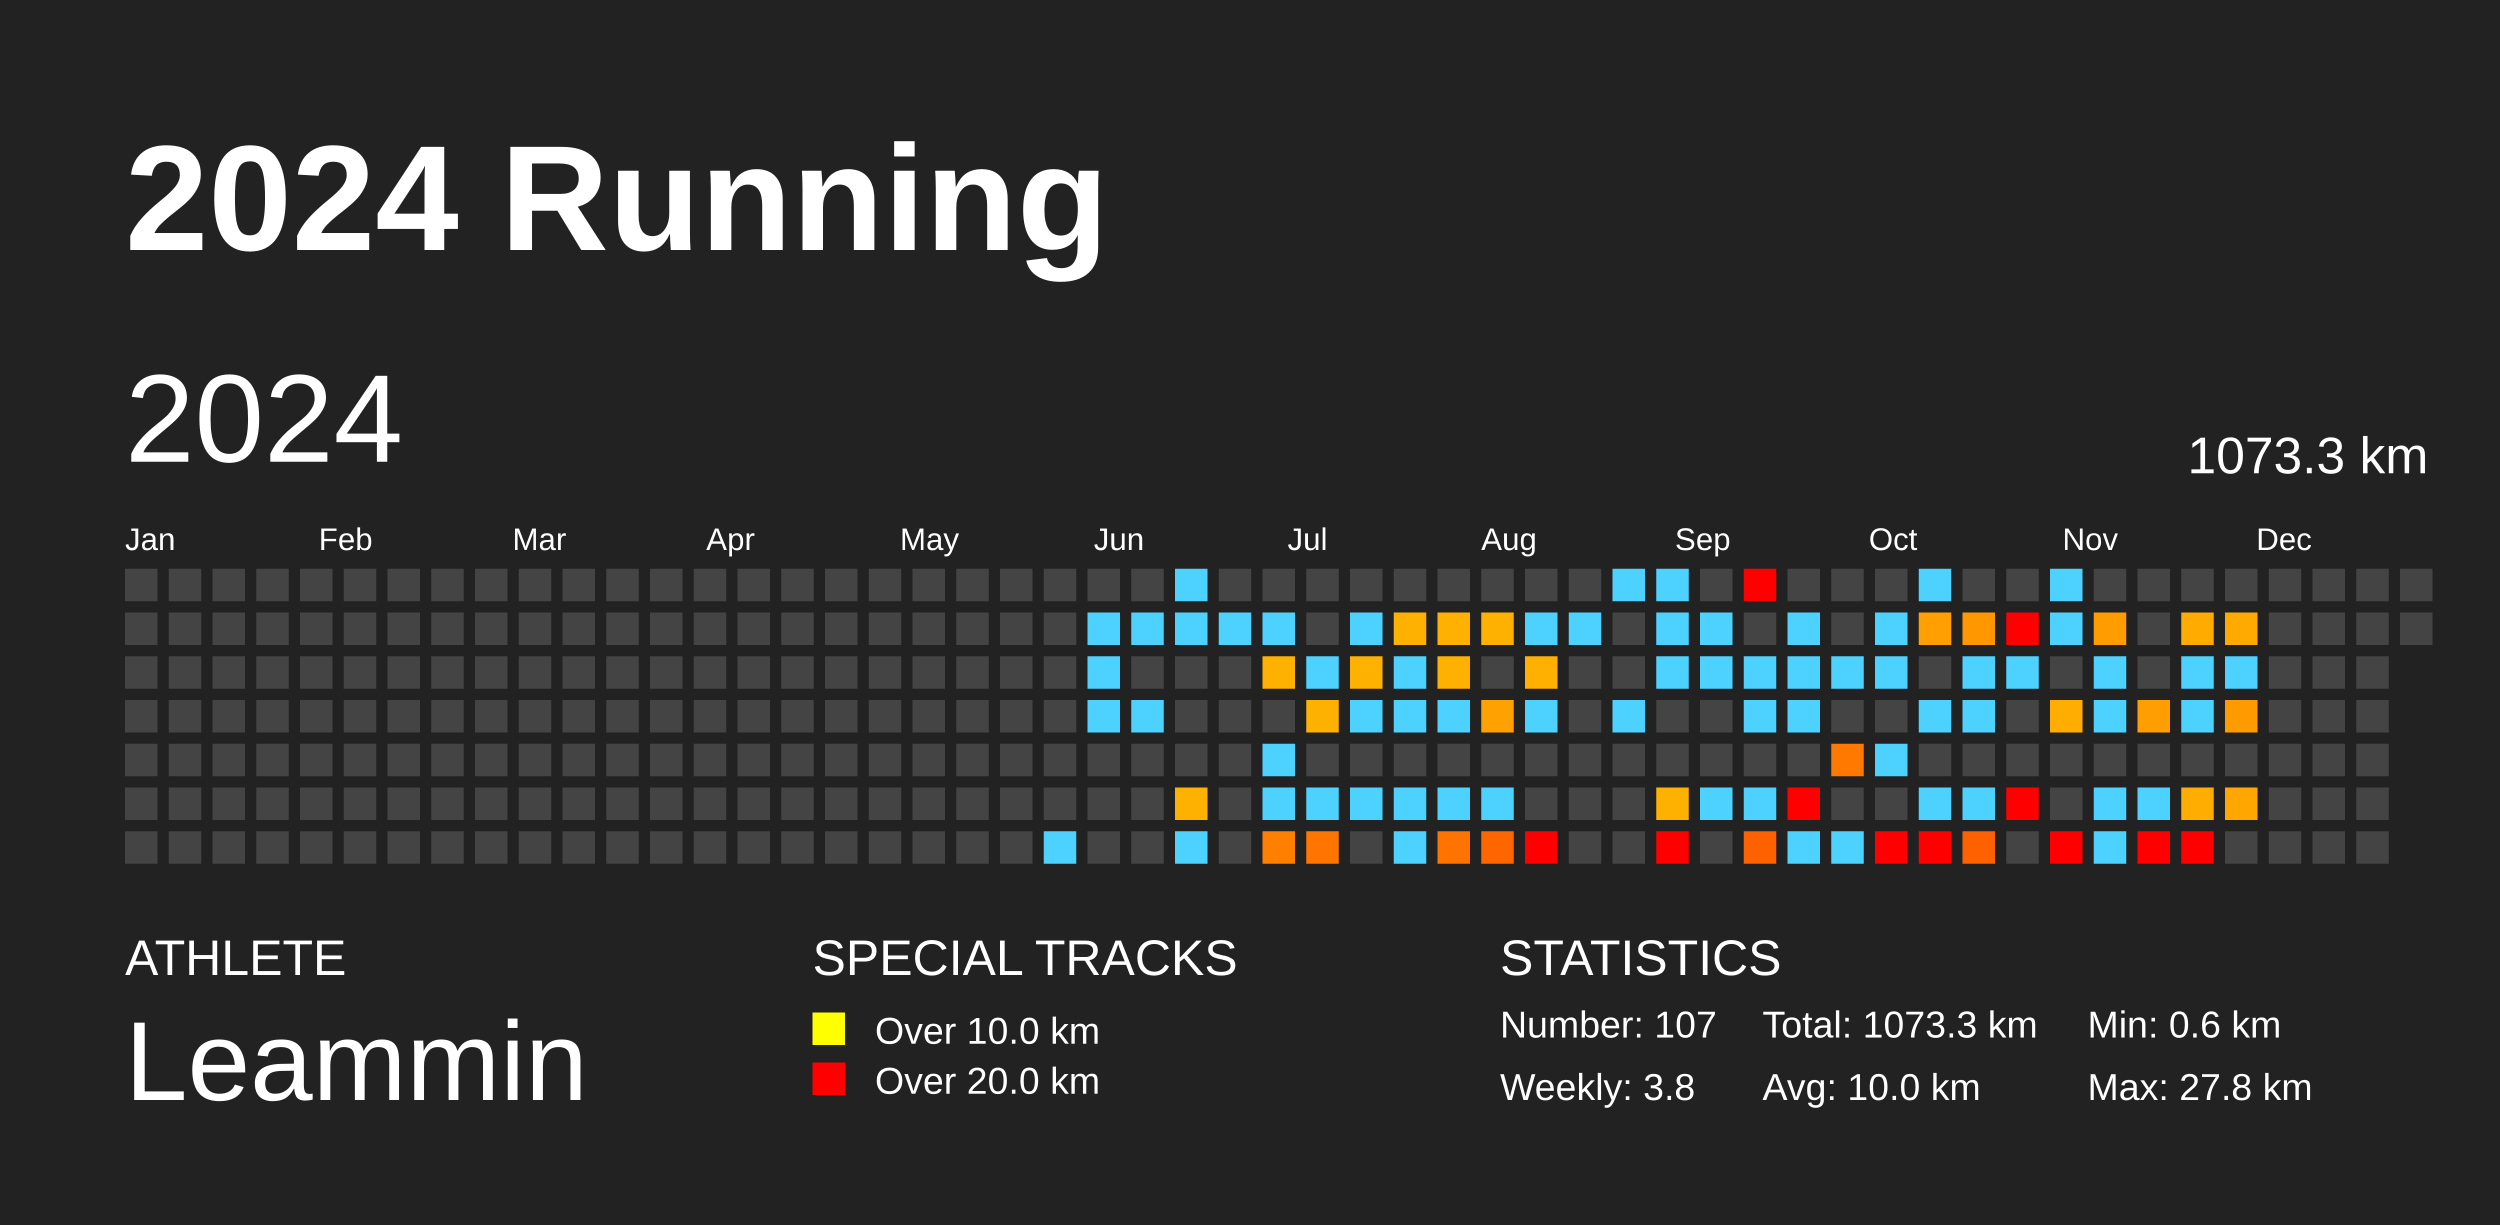
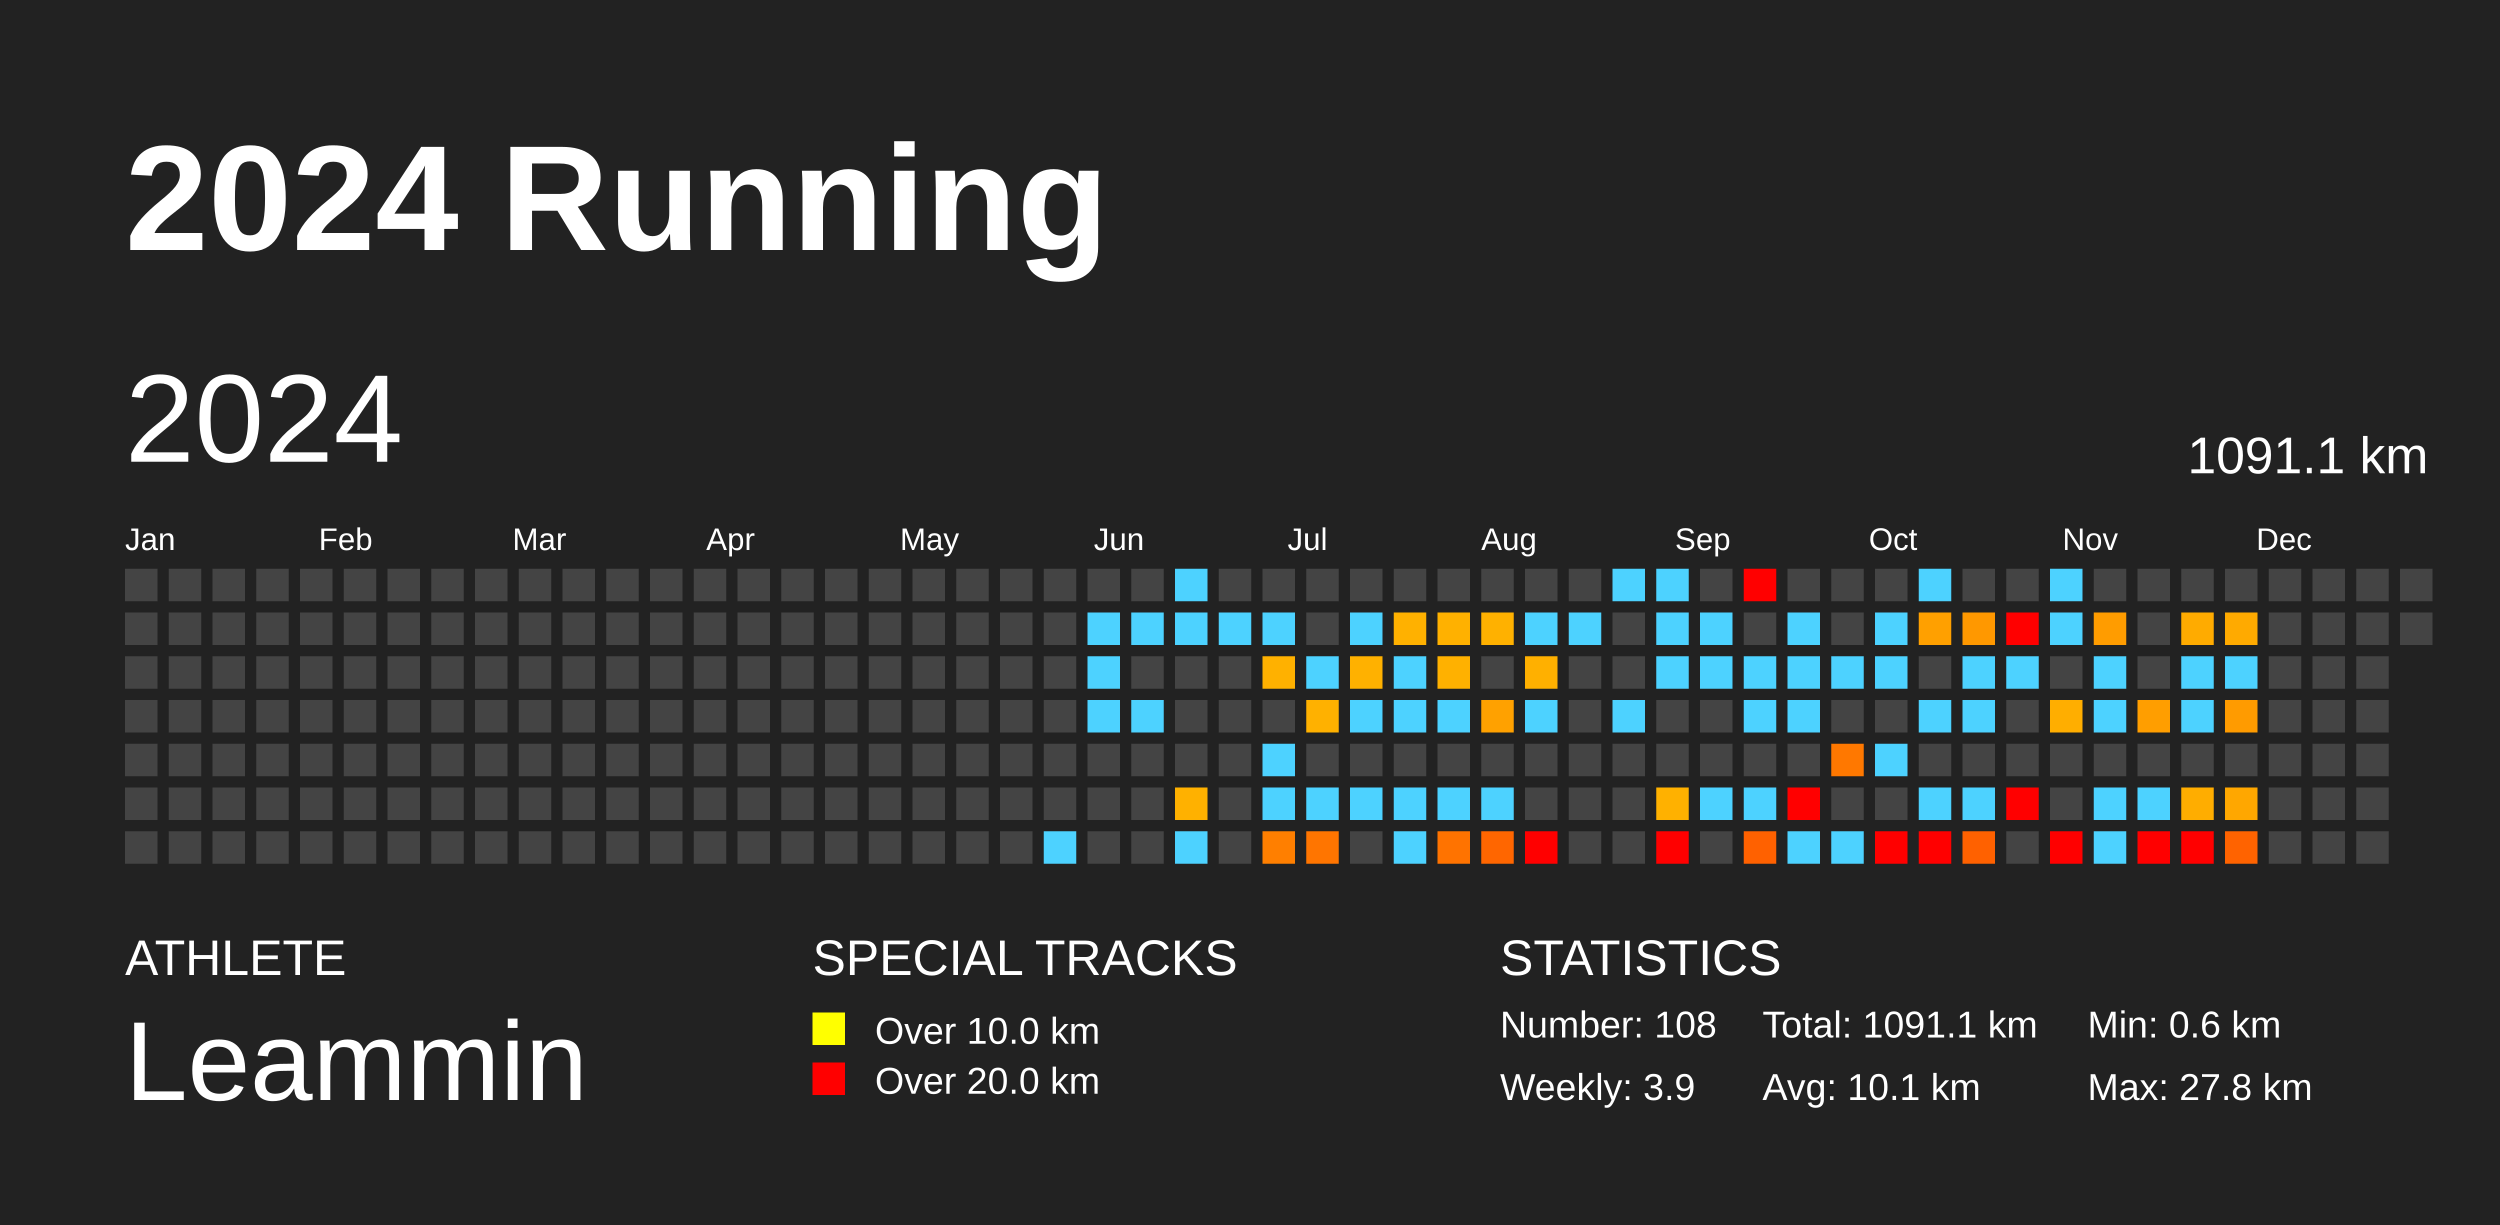
<svg xmlns="http://www.w3.org/2000/svg" baseProfile="full" height="98mm" version="1.1" viewBox="0,0,200,98" width="200mm">
  <defs />
  <rect fill="#222222" height="98" width="200" x="0" y="0" />
  <text fill="#FFFFFF" style="font-size:12px; font-family:Arial; font-weight:bold;" x="10" y="20">2024 Running</text>
  <text fill="#FFFFFF" style="font-size:4px; font-family:Arial" x="10" y="78">ATHLETE</text>
  <text fill="#FFFFFF" style="font-size:9px; font-family:Arial" x="10" y="88">Leammin</text>
  <text fill="#FFFFFF" style="font-size:4px; font-family:Arial" x="65" y="78">SPECIAL TRACKS</text>
  <rect fill="yellow" height="2.6" width="2.6" x="65" y="81" />
  <text fill="#FFFFFF" style="font-size:3px; font-family:Arial" x="70" y="83.5">Over 10.0 km</text>
  <rect fill="red" height="2.6" width="2.6" x="65" y="85" />
  <text fill="#FFFFFF" style="font-size:3px; font-family:Arial" x="70" y="87.5">Over 20.0 km</text>
  <text fill="#FFFFFF" style="font-size:4px; font-family:Arial" x="120" y="78">STATISTICS</text>
-   <text fill="#FFFFFF" style="font-size:3px; font-family:Arial" x="120" y="83">Number: 107</text>
-   <text fill="#FFFFFF" style="font-size:3px; font-family:Arial" x="120" y="88">Weekly: 3.8</text>
-   <text fill="#FFFFFF" style="font-size:3px; font-family:Arial" x="141" y="83">Total: 1073.3 km</text>
-   <text fill="#FFFFFF" style="font-size:3px; font-family:Arial" x="141" y="88">Avg: 10.0 km</text>
+   <text fill="#FFFFFF" style="font-size:3px; font-family:Arial" x="120" y="83">Number: 108</text>
+   <text fill="#FFFFFF" style="font-size:3px; font-family:Arial" x="120" y="88">Weekly: 3.9</text>
+   <text fill="#FFFFFF" style="font-size:3px; font-family:Arial" x="141" y="83">Total: 1091.1 km</text>
+   <text fill="#FFFFFF" style="font-size:3px; font-family:Arial" x="141" y="88">Avg: 10.1 km</text>
  <text fill="#FFFFFF" style="font-size:3px; font-family:Arial" x="167" y="83">Min: 0.6 km</text>
  <text fill="#FFFFFF" style="font-size:3px; font-family:Arial" x="167" y="88">Max: 27.8 km</text>
  <text dominant-baseline="hanging" fill="#FFFFFF" style="font-size:10.0px; font-family:Arial;" x="10" y="30">2024</text>
-   <text dominant-baseline="hanging" fill="#FFFFFF" style="font-size:4.125px; font-family:Arial;" x="175" y="35">1073.3 km</text>
+   <text dominant-baseline="hanging" fill="#FFFFFF" style="font-size:4.125px; font-family:Arial;" x="175" y="35">1091.1 km</text>
  <text fill="#FFFFFF" style="font-size:2.5px; font-family:Arial" x="10.0" y="44">Jan</text>
  <text fill="#FFFFFF" style="font-size:2.5px; font-family:Arial" x="25.5" y="44">Feb</text>
  <text fill="#FFFFFF" style="font-size:2.5px; font-family:Arial" x="41.0" y="44">Mar</text>
  <text fill="#FFFFFF" style="font-size:2.5px; font-family:Arial" x="56.5" y="44">Apr</text>
  <text fill="#FFFFFF" style="font-size:2.5px; font-family:Arial" x="72.0" y="44">May</text>
  <text fill="#FFFFFF" style="font-size:2.5px; font-family:Arial" x="87.5" y="44">Jun</text>
  <text fill="#FFFFFF" style="font-size:2.5px; font-family:Arial" x="103.0" y="44">Jul</text>
  <text fill="#FFFFFF" style="font-size:2.5px; font-family:Arial" x="118.5" y="44">Aug</text>
  <text fill="#FFFFFF" style="font-size:2.5px; font-family:Arial" x="134.0" y="44">Sep</text>
  <text fill="#FFFFFF" style="font-size:2.5px; font-family:Arial" x="149.5" y="44">Oct</text>
  <text fill="#FFFFFF" style="font-size:2.5px; font-family:Arial" x="165.0" y="44">Nov</text>
  <text fill="#FFFFFF" style="font-size:2.5px; font-family:Arial" x="180.5" y="44">Dec</text>
  <rect fill="#444444" height="2.6" width="2.6" x="10.0" y="45.5" />
  <rect fill="#444444" height="2.6" width="2.6" x="10.0" y="49.0" />
  <rect fill="#444444" height="2.6" width="2.6" x="10.0" y="52.5" />
  <rect fill="#444444" height="2.6" width="2.6" x="10.0" y="56.0" />
  <rect fill="#444444" height="2.6" width="2.6" x="10.0" y="59.5" />
  <rect fill="#444444" height="2.6" width="2.6" x="10.0" y="63.0" />
  <rect fill="#444444" height="2.6" width="2.6" x="10.0" y="66.5" />
  <rect fill="#444444" height="2.6" width="2.6" x="13.5" y="45.5" />
  <rect fill="#444444" height="2.6" width="2.6" x="13.5" y="49.0" />
  <rect fill="#444444" height="2.6" width="2.6" x="13.5" y="52.5" />
  <rect fill="#444444" height="2.6" width="2.6" x="13.5" y="56.0" />
  <rect fill="#444444" height="2.6" width="2.6" x="13.5" y="59.5" />
  <rect fill="#444444" height="2.6" width="2.6" x="13.5" y="63.0" />
  <rect fill="#444444" height="2.6" width="2.6" x="13.5" y="66.5" />
  <rect fill="#444444" height="2.6" width="2.6" x="17.0" y="45.5" />
  <rect fill="#444444" height="2.6" width="2.6" x="17.0" y="49.0" />
  <rect fill="#444444" height="2.6" width="2.6" x="17.0" y="52.5" />
  <rect fill="#444444" height="2.6" width="2.6" x="17.0" y="56.0" />
  <rect fill="#444444" height="2.6" width="2.6" x="17.0" y="59.5" />
  <rect fill="#444444" height="2.6" width="2.6" x="17.0" y="63.0" />
  <rect fill="#444444" height="2.6" width="2.6" x="17.0" y="66.5" />
  <rect fill="#444444" height="2.6" width="2.6" x="20.5" y="45.5" />
  <rect fill="#444444" height="2.6" width="2.6" x="20.5" y="49.0" />
  <rect fill="#444444" height="2.6" width="2.6" x="20.5" y="52.5" />
  <rect fill="#444444" height="2.6" width="2.6" x="20.5" y="56.0" />
  <rect fill="#444444" height="2.6" width="2.6" x="20.5" y="59.5" />
  <rect fill="#444444" height="2.6" width="2.6" x="20.5" y="63.0" />
  <rect fill="#444444" height="2.6" width="2.6" x="20.5" y="66.5" />
  <rect fill="#444444" height="2.6" width="2.6" x="24.0" y="45.5" />
  <rect fill="#444444" height="2.6" width="2.6" x="24.0" y="49.0" />
  <rect fill="#444444" height="2.6" width="2.6" x="24.0" y="52.5" />
  <rect fill="#444444" height="2.6" width="2.6" x="24.0" y="56.0" />
  <rect fill="#444444" height="2.6" width="2.6" x="24.0" y="59.5" />
  <rect fill="#444444" height="2.6" width="2.6" x="24.0" y="63.0" />
  <rect fill="#444444" height="2.6" width="2.6" x="24.0" y="66.5" />
  <rect fill="#444444" height="2.6" width="2.6" x="27.5" y="45.5" />
  <rect fill="#444444" height="2.6" width="2.6" x="27.5" y="49.0" />
  <rect fill="#444444" height="2.6" width="2.6" x="27.5" y="52.5" />
  <rect fill="#444444" height="2.6" width="2.6" x="27.5" y="56.0" />
  <rect fill="#444444" height="2.6" width="2.6" x="27.5" y="59.5" />
  <rect fill="#444444" height="2.6" width="2.6" x="27.5" y="63.0" />
  <rect fill="#444444" height="2.6" width="2.6" x="27.5" y="66.5" />
  <rect fill="#444444" height="2.6" width="2.6" x="31.0" y="45.5" />
  <rect fill="#444444" height="2.6" width="2.6" x="31.0" y="49.0" />
  <rect fill="#444444" height="2.6" width="2.6" x="31.0" y="52.5" />
  <rect fill="#444444" height="2.6" width="2.6" x="31.0" y="56.0" />
  <rect fill="#444444" height="2.6" width="2.6" x="31.0" y="59.5" />
  <rect fill="#444444" height="2.6" width="2.6" x="31.0" y="63.0" />
  <rect fill="#444444" height="2.6" width="2.6" x="31.0" y="66.5" />
  <rect fill="#444444" height="2.6" width="2.6" x="34.5" y="45.5" />
  <rect fill="#444444" height="2.6" width="2.6" x="34.5" y="49.0" />
  <rect fill="#444444" height="2.6" width="2.6" x="34.5" y="52.5" />
  <rect fill="#444444" height="2.6" width="2.6" x="34.5" y="56.0" />
  <rect fill="#444444" height="2.6" width="2.6" x="34.5" y="59.5" />
  <rect fill="#444444" height="2.6" width="2.6" x="34.5" y="63.0" />
  <rect fill="#444444" height="2.6" width="2.6" x="34.5" y="66.5" />
  <rect fill="#444444" height="2.6" width="2.6" x="38.0" y="45.5" />
  <rect fill="#444444" height="2.6" width="2.6" x="38.0" y="49.0" />
  <rect fill="#444444" height="2.6" width="2.6" x="38.0" y="52.5" />
  <rect fill="#444444" height="2.6" width="2.6" x="38.0" y="56.0" />
  <rect fill="#444444" height="2.6" width="2.6" x="38.0" y="59.5" />
  <rect fill="#444444" height="2.6" width="2.6" x="38.0" y="63.0" />
  <rect fill="#444444" height="2.6" width="2.6" x="38.0" y="66.5" />
  <rect fill="#444444" height="2.6" width="2.6" x="41.5" y="45.5" />
  <rect fill="#444444" height="2.6" width="2.6" x="41.5" y="49.0" />
  <rect fill="#444444" height="2.6" width="2.6" x="41.5" y="52.5" />
  <rect fill="#444444" height="2.6" width="2.6" x="41.5" y="56.0" />
  <rect fill="#444444" height="2.6" width="2.6" x="41.5" y="59.5" />
  <rect fill="#444444" height="2.6" width="2.6" x="41.5" y="63.0" />
  <rect fill="#444444" height="2.6" width="2.6" x="41.5" y="66.5" />
  <rect fill="#444444" height="2.6" width="2.6" x="45.0" y="45.5" />
  <rect fill="#444444" height="2.6" width="2.6" x="45.0" y="49.0" />
  <rect fill="#444444" height="2.6" width="2.6" x="45.0" y="52.5" />
  <rect fill="#444444" height="2.6" width="2.6" x="45.0" y="56.0" />
  <rect fill="#444444" height="2.6" width="2.6" x="45.0" y="59.5" />
  <rect fill="#444444" height="2.6" width="2.6" x="45.0" y="63.0" />
  <rect fill="#444444" height="2.6" width="2.6" x="45.0" y="66.5" />
  <rect fill="#444444" height="2.6" width="2.6" x="48.5" y="45.5" />
  <rect fill="#444444" height="2.6" width="2.6" x="48.5" y="49.0" />
  <rect fill="#444444" height="2.6" width="2.6" x="48.5" y="52.5" />
  <rect fill="#444444" height="2.6" width="2.6" x="48.5" y="56.0" />
  <rect fill="#444444" height="2.6" width="2.6" x="48.5" y="59.5" />
  <rect fill="#444444" height="2.6" width="2.6" x="48.5" y="63.0" />
  <rect fill="#444444" height="2.6" width="2.6" x="48.5" y="66.5" />
  <rect fill="#444444" height="2.6" width="2.6" x="52.0" y="45.5" />
  <rect fill="#444444" height="2.6" width="2.6" x="52.0" y="49.0" />
  <rect fill="#444444" height="2.6" width="2.6" x="52.0" y="52.5" />
  <rect fill="#444444" height="2.6" width="2.6" x="52.0" y="56.0" />
  <rect fill="#444444" height="2.6" width="2.6" x="52.0" y="59.5" />
  <rect fill="#444444" height="2.6" width="2.6" x="52.0" y="63.0" />
  <rect fill="#444444" height="2.6" width="2.6" x="52.0" y="66.5" />
  <rect fill="#444444" height="2.6" width="2.6" x="55.5" y="45.5" />
  <rect fill="#444444" height="2.6" width="2.6" x="55.5" y="49.0" />
  <rect fill="#444444" height="2.6" width="2.6" x="55.5" y="52.5" />
  <rect fill="#444444" height="2.6" width="2.6" x="55.5" y="56.0" />
  <rect fill="#444444" height="2.6" width="2.6" x="55.5" y="59.5" />
  <rect fill="#444444" height="2.6" width="2.6" x="55.5" y="63.0" />
  <rect fill="#444444" height="2.6" width="2.6" x="55.5" y="66.5" />
  <rect fill="#444444" height="2.6" width="2.6" x="59.0" y="45.5" />
  <rect fill="#444444" height="2.6" width="2.6" x="59.0" y="49.0" />
  <rect fill="#444444" height="2.6" width="2.6" x="59.0" y="52.5" />
  <rect fill="#444444" height="2.6" width="2.6" x="59.0" y="56.0" />
  <rect fill="#444444" height="2.6" width="2.6" x="59.0" y="59.5" />
  <rect fill="#444444" height="2.6" width="2.6" x="59.0" y="63.0" />
  <rect fill="#444444" height="2.6" width="2.6" x="59.0" y="66.5" />
  <rect fill="#444444" height="2.6" width="2.6" x="62.5" y="45.5" />
  <rect fill="#444444" height="2.6" width="2.6" x="62.5" y="49.0" />
  <rect fill="#444444" height="2.6" width="2.6" x="62.5" y="52.5" />
  <rect fill="#444444" height="2.6" width="2.6" x="62.5" y="56.0" />
  <rect fill="#444444" height="2.6" width="2.6" x="62.5" y="59.5" />
  <rect fill="#444444" height="2.6" width="2.6" x="62.5" y="63.0" />
  <rect fill="#444444" height="2.6" width="2.6" x="62.5" y="66.5" />
  <rect fill="#444444" height="2.6" width="2.6" x="66.0" y="45.5" />
  <rect fill="#444444" height="2.6" width="2.6" x="66.0" y="49.0" />
  <rect fill="#444444" height="2.6" width="2.6" x="66.0" y="52.5" />
  <rect fill="#444444" height="2.6" width="2.6" x="66.0" y="56.0" />
  <rect fill="#444444" height="2.6" width="2.6" x="66.0" y="59.5" />
  <rect fill="#444444" height="2.6" width="2.6" x="66.0" y="63.0" />
  <rect fill="#444444" height="2.6" width="2.6" x="66.0" y="66.5" />
  <rect fill="#444444" height="2.6" width="2.6" x="69.5" y="45.5" />
  <rect fill="#444444" height="2.6" width="2.6" x="69.5" y="49.0" />
  <rect fill="#444444" height="2.6" width="2.6" x="69.5" y="52.5" />
  <rect fill="#444444" height="2.6" width="2.6" x="69.5" y="56.0" />
  <rect fill="#444444" height="2.6" width="2.6" x="69.5" y="59.5" />
  <rect fill="#444444" height="2.6" width="2.6" x="69.5" y="63.0" />
  <rect fill="#444444" height="2.6" width="2.6" x="69.5" y="66.5" />
  <rect fill="#444444" height="2.6" width="2.6" x="73.0" y="45.5" />
  <rect fill="#444444" height="2.6" width="2.6" x="73.0" y="49.0" />
  <rect fill="#444444" height="2.6" width="2.6" x="73.0" y="52.5" />
  <rect fill="#444444" height="2.6" width="2.6" x="73.0" y="56.0" />
  <rect fill="#444444" height="2.6" width="2.6" x="73.0" y="59.5" />
  <rect fill="#444444" height="2.6" width="2.6" x="73.0" y="63.0" />
  <rect fill="#444444" height="2.6" width="2.6" x="73.0" y="66.5" />
  <rect fill="#444444" height="2.6" width="2.6" x="76.5" y="45.5" />
  <rect fill="#444444" height="2.6" width="2.6" x="76.5" y="49.0" />
  <rect fill="#444444" height="2.6" width="2.6" x="76.5" y="52.5" />
  <rect fill="#444444" height="2.6" width="2.6" x="76.5" y="56.0" />
  <rect fill="#444444" height="2.6" width="2.6" x="76.5" y="59.5" />
  <rect fill="#444444" height="2.6" width="2.6" x="76.5" y="63.0" />
  <rect fill="#444444" height="2.6" width="2.6" x="76.5" y="66.5" />
  <rect fill="#444444" height="2.6" width="2.6" x="80.0" y="45.5" />
  <rect fill="#444444" height="2.6" width="2.6" x="80.0" y="49.0" />
  <rect fill="#444444" height="2.6" width="2.6" x="80.0" y="52.5" />
  <rect fill="#444444" height="2.6" width="2.6" x="80.0" y="56.0" />
  <rect fill="#444444" height="2.6" width="2.6" x="80.0" y="59.5" />
  <rect fill="#444444" height="2.6" width="2.6" x="80.0" y="63.0" />
  <rect fill="#444444" height="2.6" width="2.6" x="80.0" y="66.5" />
  <rect fill="#444444" height="2.6" width="2.6" x="83.5" y="45.5" />
  <rect fill="#444444" height="2.6" width="2.6" x="83.5" y="49.0" />
  <rect fill="#444444" height="2.6" width="2.6" x="83.5" y="52.5" />
  <rect fill="#444444" height="2.6" width="2.6" x="83.5" y="56.0" />
  <rect fill="#444444" height="2.6" width="2.6" x="83.5" y="59.5" />
  <rect fill="#444444" height="2.6" width="2.6" x="83.5" y="63.0" />
  <rect fill="#4dd2ff" height="2.6" width="2.6" x="83.5" y="66.5" />
  <rect fill="#444444" height="2.6" width="2.6" x="87.0" y="45.5" />
  <rect fill="#4dd2ff" height="2.6" width="2.6" x="87.0" y="49.0" />
  <rect fill="#4dd2ff" height="2.6" width="2.6" x="87.0" y="52.5" />
  <rect fill="#4dd2ff" height="2.6" width="2.6" x="87.0" y="56.0" />
  <rect fill="#444444" height="2.6" width="2.6" x="87.0" y="59.5" />
  <rect fill="#444444" height="2.6" width="2.6" x="87.0" y="63.0" />
  <rect fill="#444444" height="2.6" width="2.6" x="87.0" y="66.5" />
  <rect fill="#444444" height="2.6" width="2.6" x="90.5" y="45.5" />
  <rect fill="#4dd2ff" height="2.6" width="2.6" x="90.5" y="49.0" />
  <rect fill="#444444" height="2.6" width="2.6" x="90.5" y="52.5" />
  <rect fill="#4dd2ff" height="2.6" width="2.6" x="90.5" y="56.0" />
  <rect fill="#444444" height="2.6" width="2.6" x="90.5" y="59.5" />
  <rect fill="#444444" height="2.6" width="2.6" x="90.5" y="63.0" />
  <rect fill="#444444" height="2.6" width="2.6" x="90.5" y="66.5" />
  <rect fill="#4dd2ff" height="2.6" width="2.6" x="94.0" y="45.5" />
  <rect fill="#4dd2ff" height="2.6" width="2.6" x="94.0" y="49.0" />
  <rect fill="#444444" height="2.6" width="2.6" x="94.0" y="52.5" />
  <rect fill="#444444" height="2.6" width="2.6" x="94.0" y="56.0" />
  <rect fill="#444444" height="2.6" width="2.6" x="94.0" y="59.5" />
  <rect fill="#ffb100" height="2.6" width="2.6" x="94.0" y="63.0" />
  <rect fill="#4dd2ff" height="2.6" width="2.6" x="94.0" y="66.5" />
  <rect fill="#444444" height="2.6" width="2.6" x="97.5" y="45.5" />
  <rect fill="#4dd2ff" height="2.6" width="2.6" x="97.5" y="49.0" />
  <rect fill="#444444" height="2.6" width="2.6" x="97.5" y="52.5" />
  <rect fill="#444444" height="2.6" width="2.6" x="97.5" y="56.0" />
  <rect fill="#444444" height="2.6" width="2.6" x="97.5" y="59.5" />
  <rect fill="#444444" height="2.6" width="2.6" x="97.5" y="63.0" />
  <rect fill="#444444" height="2.6" width="2.6" x="97.5" y="66.5" />
  <rect fill="#444444" height="2.6" width="2.6" x="101.0" y="45.5" />
  <rect fill="#4dd2ff" height="2.6" width="2.6" x="101.0" y="49.0" />
  <rect fill="#ffb100" height="2.6" width="2.6" x="101.0" y="52.5" />
  <rect fill="#444444" height="2.6" width="2.6" x="101.0" y="56.0" />
  <rect fill="#4dd2ff" height="2.6" width="2.6" x="101.0" y="59.5" />
  <rect fill="#4dd2ff" height="2.6" width="2.6" x="101.0" y="63.0" />
  <rect fill="#ff7f00" height="2.6" width="2.6" x="101.0" y="66.5" />
  <rect fill="#444444" height="2.6" width="2.6" x="104.5" y="45.5" />
  <rect fill="#444444" height="2.6" width="2.6" x="104.5" y="49.0" />
  <rect fill="#4dd2ff" height="2.6" width="2.6" x="104.5" y="52.5" />
  <rect fill="#ffb100" height="2.6" width="2.6" x="104.5" y="56.0" />
  <rect fill="#444444" height="2.6" width="2.6" x="104.5" y="59.5" />
  <rect fill="#4dd2ff" height="2.6" width="2.6" x="104.5" y="63.0" />
  <rect fill="#ff7500" height="2.6" width="2.6" x="104.5" y="66.5" />
  <rect fill="#444444" height="2.6" width="2.6" x="108.0" y="45.5" />
  <rect fill="#4dd2ff" height="2.6" width="2.6" x="108.0" y="49.0" />
  <rect fill="#ffb100" height="2.6" width="2.6" x="108.0" y="52.5" />
  <rect fill="#4dd2ff" height="2.6" width="2.6" x="108.0" y="56.0" />
  <rect fill="#444444" height="2.6" width="2.6" x="108.0" y="59.5" />
  <rect fill="#4dd2ff" height="2.6" width="2.6" x="108.0" y="63.0" />
  <rect fill="#444444" height="2.6" width="2.6" x="108.0" y="66.5" />
  <rect fill="#444444" height="2.6" width="2.6" x="111.5" y="45.5" />
  <rect fill="#ffb100" height="2.6" width="2.6" x="111.5" y="49.0" />
  <rect fill="#4dd2ff" height="2.6" width="2.6" x="111.5" y="52.5" />
  <rect fill="#4dd2ff" height="2.6" width="2.6" x="111.5" y="56.0" />
  <rect fill="#444444" height="2.6" width="2.6" x="111.5" y="59.5" />
  <rect fill="#4dd2ff" height="2.6" width="2.6" x="111.5" y="63.0" />
  <rect fill="#4dd2ff" height="2.6" width="2.6" x="111.5" y="66.5" />
  <rect fill="#444444" height="2.6" width="2.6" x="115.0" y="45.5" />
  <rect fill="#ffb100" height="2.6" width="2.6" x="115.0" y="49.0" />
  <rect fill="#ffb100" height="2.6" width="2.6" x="115.0" y="52.5" />
  <rect fill="#4dd2ff" height="2.6" width="2.6" x="115.0" y="56.0" />
  <rect fill="#444444" height="2.6" width="2.6" x="115.0" y="59.5" />
  <rect fill="#4dd2ff" height="2.6" width="2.6" x="115.0" y="63.0" />
  <rect fill="#ff7300" height="2.6" width="2.6" x="115.0" y="66.5" />
  <rect fill="#444444" height="2.6" width="2.6" x="118.5" y="45.5" />
  <rect fill="#ffb100" height="2.6" width="2.6" x="118.5" y="49.0" />
  <rect fill="#444444" height="2.6" width="2.6" x="118.5" y="52.5" />
  <rect fill="#ffa100" height="2.6" width="2.6" x="118.5" y="56.0" />
  <rect fill="#444444" height="2.6" width="2.6" x="118.5" y="59.5" />
  <rect fill="#4dd2ff" height="2.6" width="2.6" x="118.5" y="63.0" />
  <rect fill="#ff6600" height="2.6" width="2.6" x="118.5" y="66.5" />
  <rect fill="#444444" height="2.6" width="2.6" x="122.0" y="45.5" />
  <rect fill="#4dd2ff" height="2.6" width="2.6" x="122.0" y="49.0" />
  <rect fill="#ffb000" height="2.6" width="2.6" x="122.0" y="52.5" />
  <rect fill="#4dd2ff" height="2.6" width="2.6" x="122.0" y="56.0" />
  <rect fill="#444444" height="2.6" width="2.6" x="122.0" y="59.5" />
  <rect fill="#444444" height="2.6" width="2.6" x="122.0" y="63.0" />
  <rect fill="red" height="2.6" width="2.6" x="122.0" y="66.5" />
  <rect fill="#444444" height="2.6" width="2.6" x="125.5" y="45.5" />
  <rect fill="#4dd2ff" height="2.6" width="2.6" x="125.5" y="49.0" />
  <rect fill="#444444" height="2.6" width="2.6" x="125.5" y="52.5" />
  <rect fill="#444444" height="2.6" width="2.6" x="125.5" y="56.0" />
  <rect fill="#444444" height="2.6" width="2.6" x="125.5" y="59.5" />
  <rect fill="#444444" height="2.6" width="2.6" x="125.5" y="63.0" />
  <rect fill="#444444" height="2.6" width="2.6" x="125.5" y="66.5" />
  <rect fill="#4dd2ff" height="2.6" width="2.6" x="129.0" y="45.5" />
  <rect fill="#444444" height="2.6" width="2.6" x="129.0" y="49.0" />
  <rect fill="#444444" height="2.6" width="2.6" x="129.0" y="52.5" />
  <rect fill="#4dd2ff" height="2.6" width="2.6" x="129.0" y="56.0" />
  <rect fill="#444444" height="2.6" width="2.6" x="129.0" y="59.5" />
  <rect fill="#444444" height="2.6" width="2.6" x="129.0" y="63.0" />
  <rect fill="#444444" height="2.6" width="2.6" x="129.0" y="66.5" />
  <rect fill="#4dd2ff" height="2.6" width="2.6" x="132.5" y="45.5" />
  <rect fill="#4dd2ff" height="2.6" width="2.6" x="132.5" y="49.0" />
  <rect fill="#4dd2ff" height="2.6" width="2.6" x="132.5" y="52.5" />
  <rect fill="#444444" height="2.6" width="2.6" x="132.5" y="56.0" />
  <rect fill="#444444" height="2.6" width="2.6" x="132.5" y="59.5" />
  <rect fill="#ffb100" height="2.6" width="2.6" x="132.5" y="63.0" />
  <rect fill="red" height="2.6" width="2.6" x="132.5" y="66.5" />
  <rect fill="#444444" height="2.6" width="2.6" x="136.0" y="45.5" />
  <rect fill="#4dd2ff" height="2.6" width="2.6" x="136.0" y="49.0" />
  <rect fill="#4dd2ff" height="2.6" width="2.6" x="136.0" y="52.5" />
  <rect fill="#444444" height="2.6" width="2.6" x="136.0" y="56.0" />
  <rect fill="#444444" height="2.6" width="2.6" x="136.0" y="59.5" />
  <rect fill="#4dd2ff" height="2.6" width="2.6" x="136.0" y="63.0" />
  <rect fill="#444444" height="2.6" width="2.6" x="136.0" y="66.5" />
  <rect fill="red" height="2.6" width="2.6" x="139.5" y="45.5" />
  <rect fill="#444444" height="2.6" width="2.6" x="139.5" y="49.0" />
  <rect fill="#4dd2ff" height="2.6" width="2.6" x="139.5" y="52.5" />
  <rect fill="#4dd2ff" height="2.6" width="2.6" x="139.5" y="56.0" />
  <rect fill="#444444" height="2.6" width="2.6" x="139.5" y="59.5" />
  <rect fill="#4dd2ff" height="2.6" width="2.6" x="139.5" y="63.0" />
  <rect fill="#ff6100" height="2.6" width="2.6" x="139.5" y="66.5" />
  <rect fill="#444444" height="2.6" width="2.6" x="143.0" y="45.5" />
  <rect fill="#4dd2ff" height="2.6" width="2.6" x="143.0" y="49.0" />
  <rect fill="#4dd2ff" height="2.6" width="2.6" x="143.0" y="52.5" />
  <rect fill="#4dd2ff" height="2.6" width="2.6" x="143.0" y="56.0" />
  <rect fill="#444444" height="2.6" width="2.6" x="143.0" y="59.5" />
  <rect fill="red" height="2.6" width="2.6" x="143.0" y="63.0" />
  <rect fill="#4dd2ff" height="2.6" width="2.6" x="143.0" y="66.5" />
  <rect fill="#444444" height="2.6" width="2.6" x="146.5" y="45.5" />
  <rect fill="#444444" height="2.6" width="2.6" x="146.5" y="49.0" />
  <rect fill="#4dd2ff" height="2.6" width="2.6" x="146.5" y="52.5" />
  <rect fill="#444444" height="2.6" width="2.6" x="146.5" y="56.0" />
  <rect fill="#ff7800" height="2.6" width="2.6" x="146.5" y="59.5" />
  <rect fill="#444444" height="2.6" width="2.6" x="146.5" y="63.0" />
  <rect fill="#4dd2ff" height="2.6" width="2.6" x="146.5" y="66.5" />
  <rect fill="#444444" height="2.6" width="2.6" x="150.0" y="45.5" />
  <rect fill="#4dd2ff" height="2.6" width="2.6" x="150.0" y="49.0" />
  <rect fill="#4dd2ff" height="2.6" width="2.6" x="150.0" y="52.5" />
  <rect fill="#444444" height="2.6" width="2.6" x="150.0" y="56.0" />
  <rect fill="#4dd2ff" height="2.6" width="2.6" x="150.0" y="59.5" />
  <rect fill="#444444" height="2.6" width="2.6" x="150.0" y="63.0" />
  <rect fill="red" height="2.6" width="2.6" x="150.0" y="66.5" />
  <rect fill="#4dd2ff" height="2.6" width="2.6" x="153.5" y="45.5" />
  <rect fill="#ffa000" height="2.6" width="2.6" x="153.5" y="49.0" />
  <rect fill="#444444" height="2.6" width="2.6" x="153.5" y="52.5" />
  <rect fill="#4dd2ff" height="2.6" width="2.6" x="153.5" y="56.0" />
  <rect fill="#444444" height="2.6" width="2.6" x="153.5" y="59.5" />
  <rect fill="#4dd2ff" height="2.6" width="2.6" x="153.5" y="63.0" />
  <rect fill="red" height="2.6" width="2.6" x="153.5" y="66.5" />
  <rect fill="#444444" height="2.6" width="2.6" x="157.0" y="45.5" />
  <rect fill="#ff9800" height="2.6" width="2.6" x="157.0" y="49.0" />
  <rect fill="#4dd2ff" height="2.6" width="2.6" x="157.0" y="52.5" />
  <rect fill="#4dd2ff" height="2.6" width="2.6" x="157.0" y="56.0" />
  <rect fill="#444444" height="2.6" width="2.6" x="157.0" y="59.5" />
  <rect fill="#4dd2ff" height="2.6" width="2.6" x="157.0" y="63.0" />
  <rect fill="#ff6100" height="2.6" width="2.6" x="157.0" y="66.5" />
  <rect fill="#444444" height="2.6" width="2.6" x="160.5" y="45.5" />
  <rect fill="red" height="2.6" width="2.6" x="160.5" y="49.0" />
  <rect fill="#4dd2ff" height="2.6" width="2.6" x="160.5" y="52.5" />
  <rect fill="#444444" height="2.6" width="2.6" x="160.5" y="56.0" />
  <rect fill="#444444" height="2.6" width="2.6" x="160.5" y="59.5" />
  <rect fill="red" height="2.6" width="2.6" x="160.5" y="63.0" />
  <rect fill="#444444" height="2.6" width="2.6" x="160.5" y="66.5" />
  <rect fill="#4dd2ff" height="2.6" width="2.6" x="164.0" y="45.5" />
  <rect fill="#4dd2ff" height="2.6" width="2.6" x="164.0" y="49.0" />
  <rect fill="#444444" height="2.6" width="2.6" x="164.0" y="52.5" />
  <rect fill="#ffae00" height="2.6" width="2.6" x="164.0" y="56.0" />
  <rect fill="#444444" height="2.6" width="2.6" x="164.0" y="59.5" />
  <rect fill="#444444" height="2.6" width="2.6" x="164.0" y="63.0" />
  <rect fill="red" height="2.6" width="2.6" x="164.0" y="66.5" />
  <rect fill="#444444" height="2.6" width="2.6" x="167.5" y="45.5" />
  <rect fill="#ff9c00" height="2.6" width="2.6" x="167.5" y="49.0" />
  <rect fill="#4dd2ff" height="2.6" width="2.6" x="167.5" y="52.5" />
  <rect fill="#4dd2ff" height="2.6" width="2.6" x="167.5" y="56.0" />
  <rect fill="#444444" height="2.6" width="2.6" x="167.5" y="59.5" />
  <rect fill="#4dd2ff" height="2.6" width="2.6" x="167.5" y="63.0" />
  <rect fill="#4dd2ff" height="2.6" width="2.6" x="167.5" y="66.5" />
  <rect fill="#444444" height="2.6" width="2.6" x="171.0" y="45.5" />
  <rect fill="#444444" height="2.6" width="2.6" x="171.0" y="49.0" />
  <rect fill="#444444" height="2.6" width="2.6" x="171.0" y="52.5" />
  <rect fill="#ff9e00" height="2.6" width="2.6" x="171.0" y="56.0" />
  <rect fill="#444444" height="2.6" width="2.6" x="171.0" y="59.5" />
  <rect fill="#4dd2ff" height="2.6" width="2.6" x="171.0" y="63.0" />
  <rect fill="red" height="2.6" width="2.6" x="171.0" y="66.5" />
  <rect fill="#444444" height="2.6" width="2.6" x="174.5" y="45.5" />
  <rect fill="#ffab00" height="2.6" width="2.6" x="174.5" y="49.0" />
  <rect fill="#4dd2ff" height="2.6" width="2.6" x="174.5" y="52.5" />
  <rect fill="#4dd2ff" height="2.6" width="2.6" x="174.5" y="56.0" />
  <rect fill="#444444" height="2.6" width="2.6" x="174.5" y="59.5" />
  <rect fill="#ffad00" height="2.6" width="2.6" x="174.5" y="63.0" />
  <rect fill="red" height="2.6" width="2.6" x="174.5" y="66.5" />
  <rect fill="#444444" height="2.6" width="2.6" x="178.0" y="45.5" />
  <rect fill="#ffaa00" height="2.6" width="2.6" x="178.0" y="49.0" />
  <rect fill="#4dd2ff" height="2.6" width="2.6" x="178.0" y="52.5" />
  <rect fill="#ff9b00" height="2.6" width="2.6" x="178.0" y="56.0" />
  <rect fill="#444444" height="2.6" width="2.6" x="178.0" y="59.5" />
  <rect fill="#ffa700" height="2.6" width="2.6" x="178.0" y="63.0" />
-   <rect fill="#444444" height="2.6" width="2.6" x="178.0" y="66.5" />
+   <rect fill="#ff6300" height="2.6" width="2.6" x="178.0" y="66.5" />
  <rect fill="#444444" height="2.6" width="2.6" x="181.5" y="45.5" />
  <rect fill="#444444" height="2.6" width="2.6" x="181.5" y="49.0" />
  <rect fill="#444444" height="2.6" width="2.6" x="181.5" y="52.5" />
  <rect fill="#444444" height="2.6" width="2.6" x="181.5" y="56.0" />
  <rect fill="#444444" height="2.6" width="2.6" x="181.5" y="59.5" />
  <rect fill="#444444" height="2.6" width="2.6" x="181.5" y="63.0" />
  <rect fill="#444444" height="2.6" width="2.6" x="181.5" y="66.5" />
  <rect fill="#444444" height="2.6" width="2.6" x="185.0" y="45.5" />
  <rect fill="#444444" height="2.6" width="2.6" x="185.0" y="49.0" />
  <rect fill="#444444" height="2.6" width="2.6" x="185.0" y="52.5" />
  <rect fill="#444444" height="2.6" width="2.6" x="185.0" y="56.0" />
  <rect fill="#444444" height="2.6" width="2.6" x="185.0" y="59.5" />
  <rect fill="#444444" height="2.6" width="2.6" x="185.0" y="63.0" />
  <rect fill="#444444" height="2.6" width="2.6" x="185.0" y="66.5" />
  <rect fill="#444444" height="2.6" width="2.6" x="188.5" y="45.5" />
  <rect fill="#444444" height="2.6" width="2.6" x="188.5" y="49.0" />
  <rect fill="#444444" height="2.6" width="2.6" x="188.5" y="52.5" />
  <rect fill="#444444" height="2.6" width="2.6" x="188.5" y="56.0" />
  <rect fill="#444444" height="2.6" width="2.6" x="188.5" y="59.5" />
  <rect fill="#444444" height="2.6" width="2.6" x="188.5" y="63.0" />
  <rect fill="#444444" height="2.6" width="2.6" x="188.5" y="66.5" />
  <rect fill="#444444" height="2.6" width="2.6" x="192.0" y="45.5" />
  <rect fill="#444444" height="2.6" width="2.6" x="192.0" y="49.0" />
</svg>
